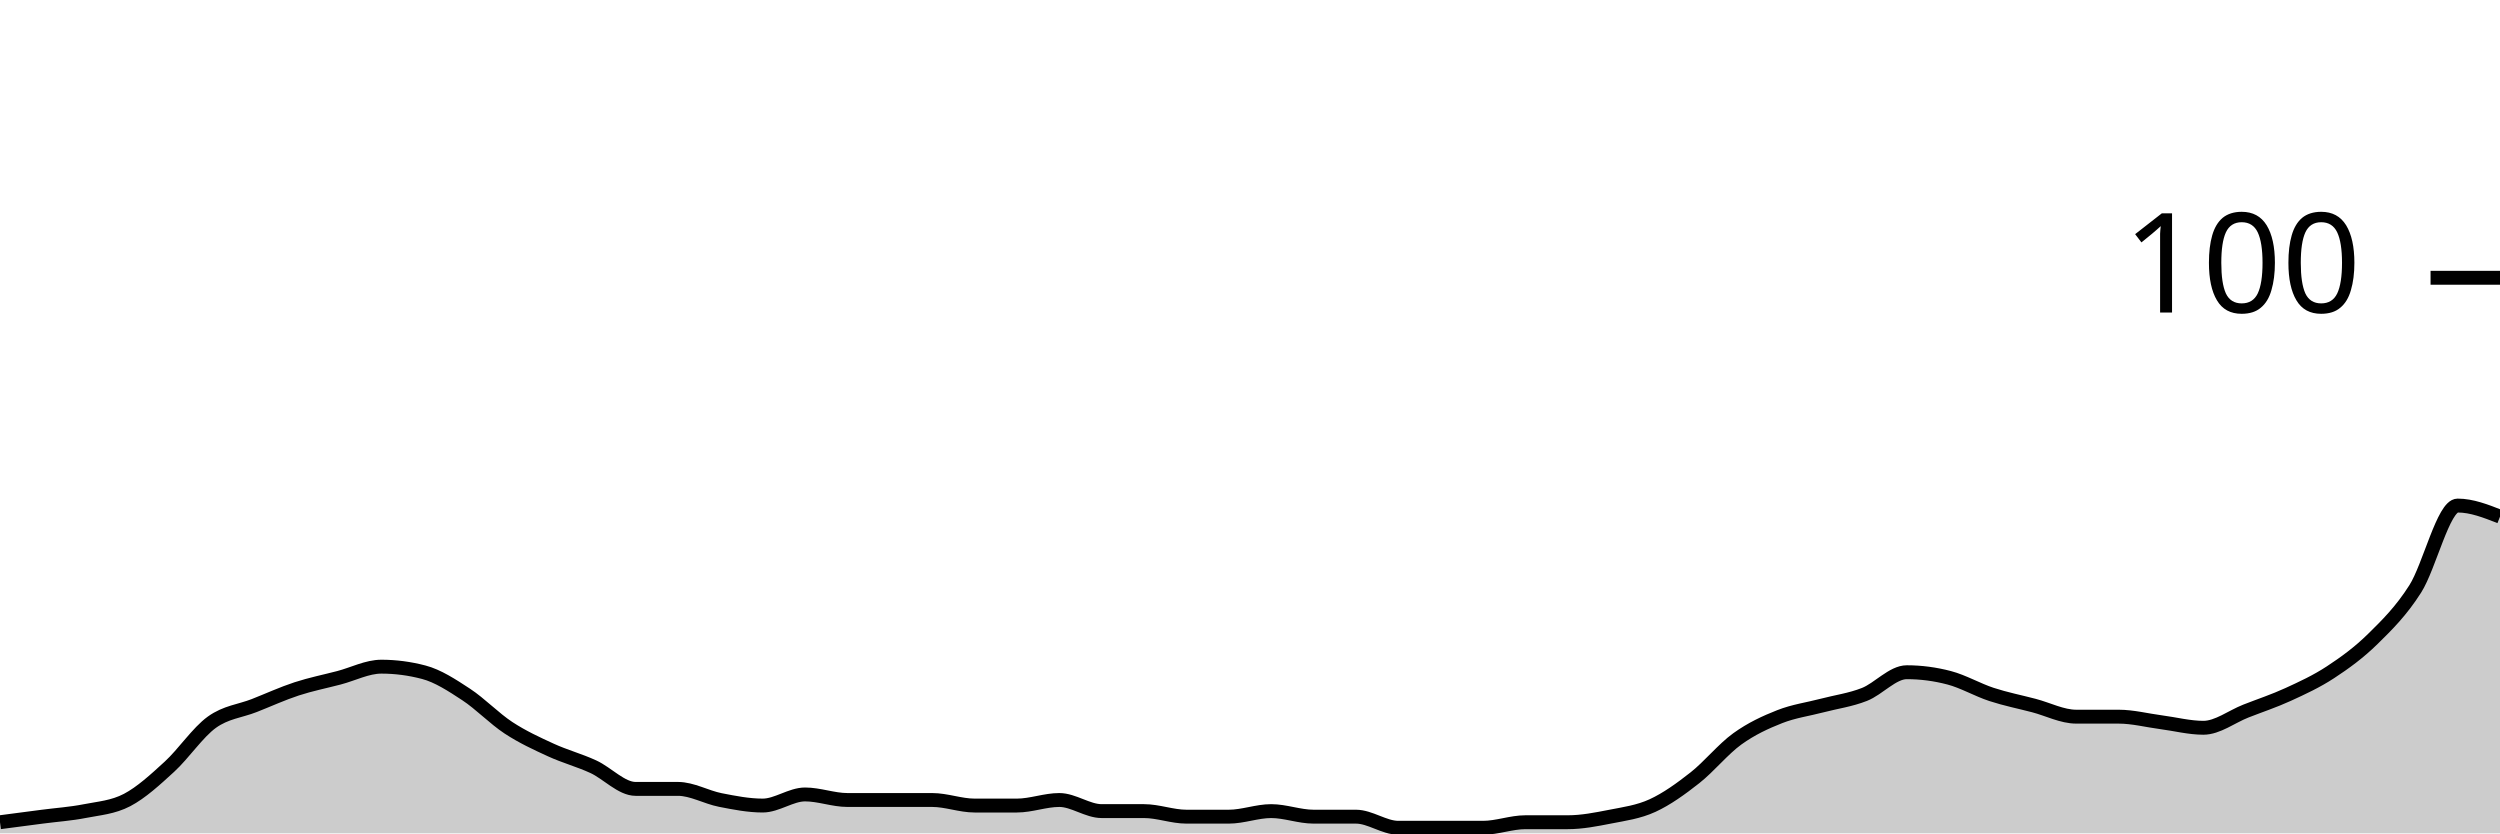
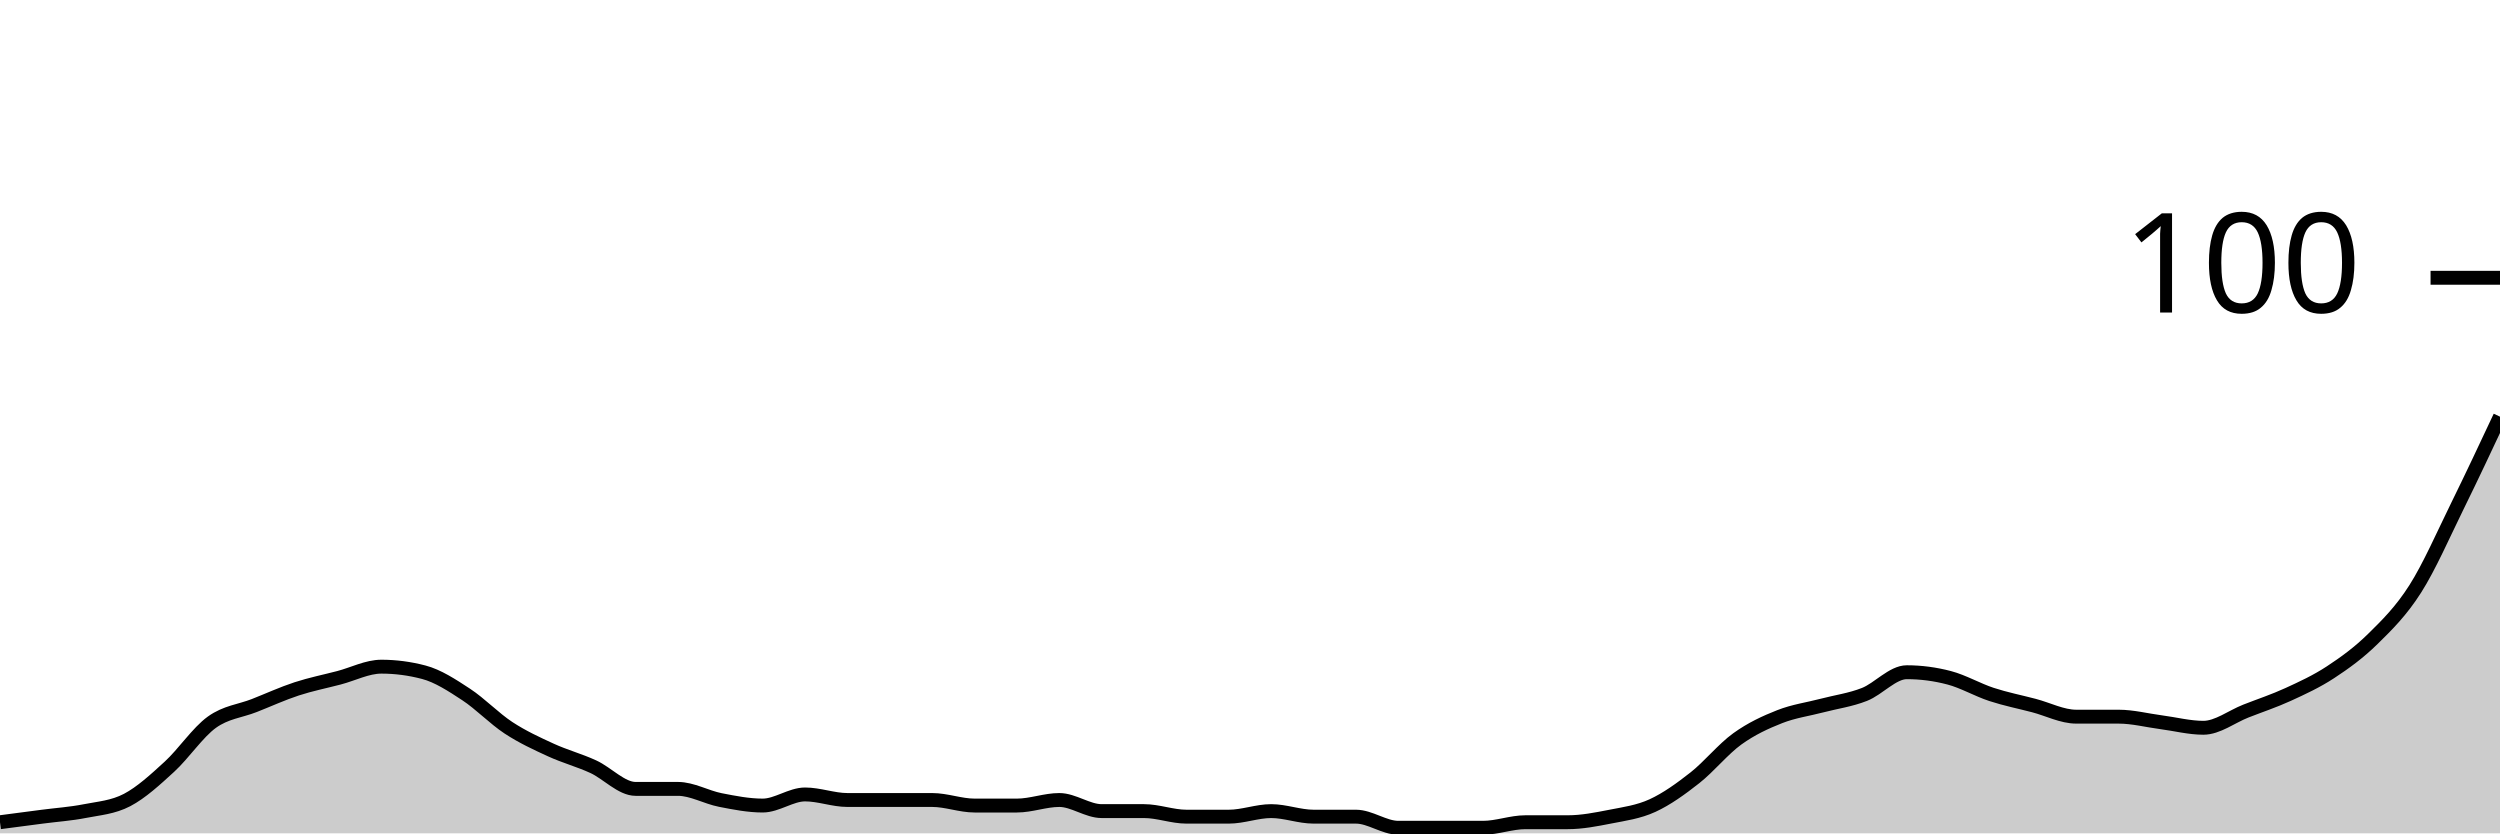
<svg xmlns="http://www.w3.org/2000/svg" viewBox="0 0 180 60">
  <g transform="translate(0,20)">
-     <path class="area" fill="rgba(0, 0, 0, 0.2)" d="M0,39.2C1.017,39.067,2.034,38.933,3.051,38.8C4.068,38.667,5.085,38.6,6.102,38.4C7.119,38.2,8.136,38.133,9.153,37.6C10.169,37.067,11.186,36.133,12.203,35.2C13.22,34.267,14.237,32.733,15.254,32C16.271,31.267,17.288,31.2,18.305,30.8C19.322,30.4,20.339,29.933,21.356,29.6C22.373,29.267,23.39,29.067,24.407,28.8C25.424,28.533,26.441,28,27.458,28C28.475,28,29.492,28.133,30.508,28.4C31.525,28.667,32.542,29.333,33.559,30C34.576,30.667,35.593,31.733,36.61,32.4C37.627,33.067,38.644,33.533,39.661,34C40.678,34.467,41.695,34.733,42.712,35.2C43.729,35.667,44.746,36.8,45.763,36.8C46.78,36.8,47.797,36.8,48.814,36.8C49.831,36.8,50.847,37.4,51.864,37.6C52.881,37.8,53.898,38,54.915,38C55.932,38,56.949,37.2,57.966,37.2C58.983,37.2,60,37.6,61.017,37.6C62.034,37.6,63.051,37.6,64.068,37.6C65.085,37.6,66.102,37.6,67.119,37.6C68.136,37.6,69.153,38,70.169,38C71.186,38,72.203,38,73.22,38C74.237,38,75.254,37.6,76.271,37.6C77.288,37.6,78.305,38.4,79.322,38.4C80.339,38.4,81.356,38.4,82.373,38.4C83.39,38.4,84.407,38.8,85.424,38.8C86.441,38.8,87.458,38.8,88.475,38.8C89.492,38.8,90.508,38.4,91.525,38.4C92.542,38.4,93.559,38.8,94.576,38.8C95.593,38.8,96.61,38.8,97.627,38.8C98.644,38.8,99.661,39.6,100.678,39.6C101.695,39.6,102.712,39.6,103.729,39.6C104.746,39.6,105.763,39.6,106.78,39.6C107.797,39.6,108.814,39.2,109.831,39.2C110.847,39.2,111.864,39.2,112.881,39.2C113.898,39.2,114.915,39,115.932,38.8C116.949,38.6,117.966,38.467,118.983,38C120,37.533,121.017,36.8,122.034,36C123.051,35.2,124.068,33.933,125.085,33.2C126.102,32.467,127.119,32,128.136,31.6C129.153,31.2,130.169,31.067,131.186,30.8C132.203,30.533,133.22,30.4,134.237,30C135.254,29.6,136.271,28.4,137.288,28.4C138.305,28.4,139.322,28.533,140.339,28.8C141.356,29.067,142.373,29.667,143.39,30C144.407,30.333,145.424,30.533,146.441,30.8C147.458,31.067,148.475,31.6,149.492,31.6C150.508,31.6,151.525,31.6,152.542,31.6C153.559,31.6,154.576,31.867,155.593,32C156.61,32.133,157.627,32.4,158.644,32.4C159.661,32.4,160.678,31.6,161.695,31.2C162.712,30.8,163.729,30.467,164.746,30C165.763,29.533,166.78,29.067,167.797,28.4C168.814,27.733,169.831,27,170.847,26C171.864,25,172.881,24,173.898,22.4C174.915,20.8,175.932,16.4,176.949,16.4C177.966,16.4,178.983,16.8,180,17.2L180,40C178.983,40,177.966,40,176.949,40C175.932,40,174.915,40,173.898,40C172.881,40,171.864,40,170.847,40C169.831,40,168.814,40,167.797,40C166.78,40,165.763,40,164.746,40C163.729,40,162.712,40,161.695,40C160.678,40,159.661,40,158.644,40C157.627,40,156.61,40,155.593,40C154.576,40,153.559,40,152.542,40C151.525,40,150.508,40,149.492,40C148.475,40,147.458,40,146.441,40C145.424,40,144.407,40,143.39,40C142.373,40,141.356,40,140.339,40C139.322,40,138.305,40,137.288,40C136.271,40,135.254,40,134.237,40C133.22,40,132.203,40,131.186,40C130.169,40,129.153,40,128.136,40C127.119,40,126.102,40,125.085,40C124.068,40,123.051,40,122.034,40C121.017,40,120,40,118.983,40C117.966,40,116.949,40,115.932,40C114.915,40,113.898,40,112.881,40C111.864,40,110.847,40,109.831,40C108.814,40,107.797,40,106.78,40C105.763,40,104.746,40,103.729,40C102.712,40,101.695,40,100.678,40C99.661,40,98.644,40,97.627,40C96.61,40,95.593,40,94.576,40C93.559,40,92.542,40,91.525,40C90.508,40,89.492,40,88.475,40C87.458,40,86.441,40,85.424,40C84.407,40,83.39,40,82.373,40C81.356,40,80.339,40,79.322,40C78.305,40,77.288,40,76.271,40C75.254,40,74.237,40,73.22,40C72.203,40,71.186,40,70.169,40C69.153,40,68.136,40,67.119,40C66.102,40,65.085,40,64.068,40C63.051,40,62.034,40,61.017,40C60,40,58.983,40,57.966,40C56.949,40,55.932,40,54.915,40C53.898,40,52.881,40,51.864,40C50.847,40,49.831,40,48.814,40C47.797,40,46.78,40,45.763,40C44.746,40,43.729,40,42.712,40C41.695,40,40.678,40,39.661,40C38.644,40,37.627,40,36.61,40C35.593,40,34.576,40,33.559,40C32.542,40,31.525,40,30.508,40C29.492,40,28.475,40,27.458,40C26.441,40,25.424,40,24.407,40C23.39,40,22.373,40,21.356,40C20.339,40,19.322,40,18.305,40C17.288,40,16.271,40,15.254,40C14.237,40,13.22,40,12.203,40C11.186,40,10.169,40,9.153,40C8.136,40,7.119,40,6.102,40C5.085,40,4.068,40,3.051,40C2.034,40,1.017,40,0,40Z" />
-     <path class="line" stroke="black" fill="none" d="M0,39.2C1.017,39.067,2.034,38.933,3.051,38.8C4.068,38.667,5.085,38.6,6.102,38.4C7.119,38.2,8.136,38.133,9.153,37.6C10.169,37.067,11.186,36.133,12.203,35.2C13.22,34.267,14.237,32.733,15.254,32C16.271,31.267,17.288,31.2,18.305,30.8C19.322,30.4,20.339,29.933,21.356,29.6C22.373,29.267,23.39,29.067,24.407,28.8C25.424,28.533,26.441,28,27.458,28C28.475,28,29.492,28.133,30.508,28.4C31.525,28.667,32.542,29.333,33.559,30C34.576,30.667,35.593,31.733,36.61,32.4C37.627,33.067,38.644,33.533,39.661,34C40.678,34.467,41.695,34.733,42.712,35.2C43.729,35.667,44.746,36.8,45.763,36.8C46.78,36.8,47.797,36.8,48.814,36.8C49.831,36.8,50.847,37.4,51.864,37.6C52.881,37.8,53.898,38,54.915,38C55.932,38,56.949,37.2,57.966,37.2C58.983,37.2,60,37.6,61.017,37.6C62.034,37.6,63.051,37.6,64.068,37.6C65.085,37.6,66.102,37.6,67.119,37.6C68.136,37.6,69.153,38,70.169,38C71.186,38,72.203,38,73.22,38C74.237,38,75.254,37.6,76.271,37.6C77.288,37.6,78.305,38.4,79.322,38.4C80.339,38.4,81.356,38.4,82.373,38.4C83.39,38.4,84.407,38.8,85.424,38.8C86.441,38.8,87.458,38.8,88.475,38.8C89.492,38.8,90.508,38.4,91.525,38.4C92.542,38.4,93.559,38.8,94.576,38.8C95.593,38.8,96.61,38.8,97.627,38.8C98.644,38.8,99.661,39.6,100.678,39.6C101.695,39.6,102.712,39.6,103.729,39.6C104.746,39.6,105.763,39.6,106.78,39.6C107.797,39.6,108.814,39.2,109.831,39.2C110.847,39.2,111.864,39.2,112.881,39.2C113.898,39.2,114.915,39,115.932,38.8C116.949,38.6,117.966,38.467,118.983,38C120,37.533,121.017,36.8,122.034,36C123.051,35.2,124.068,33.933,125.085,33.2C126.102,32.467,127.119,32,128.136,31.6C129.153,31.2,130.169,31.067,131.186,30.8C132.203,30.533,133.22,30.4,134.237,30C135.254,29.6,136.271,28.4,137.288,28.4C138.305,28.4,139.322,28.533,140.339,28.8C141.356,29.067,142.373,29.667,143.39,30C144.407,30.333,145.424,30.533,146.441,30.8C147.458,31.067,148.475,31.6,149.492,31.6C150.508,31.6,151.525,31.6,152.542,31.6C153.559,31.6,154.576,31.867,155.593,32C156.61,32.133,157.627,32.4,158.644,32.4C159.661,32.4,160.678,31.6,161.695,31.2C162.712,30.8,163.729,30.467,164.746,30C165.763,29.533,166.78,29.067,167.797,28.4C168.814,27.733,169.831,27,170.847,26C171.864,25,172.881,24,173.898,22.4C174.915,20.8,175.932,16.4,176.949,16.4C177.966,16.4,178.983,16.8,180,17.2" />
+     <path class="area" fill="rgba(0, 0, 0, 0.2)" d="M0,39.2C1.017,39.067,2.034,38.933,3.051,38.8C4.068,38.667,5.085,38.6,6.102,38.4C7.119,38.2,8.136,38.133,9.153,37.6C10.169,37.067,11.186,36.133,12.203,35.2C13.22,34.267,14.237,32.733,15.254,32C16.271,31.267,17.288,31.2,18.305,30.8C19.322,30.4,20.339,29.933,21.356,29.6C22.373,29.267,23.39,29.067,24.407,28.8C25.424,28.533,26.441,28,27.458,28C28.475,28,29.492,28.133,30.508,28.4C31.525,28.667,32.542,29.333,33.559,30C34.576,30.667,35.593,31.733,36.61,32.4C37.627,33.067,38.644,33.533,39.661,34C40.678,34.467,41.695,34.733,42.712,35.2C43.729,35.667,44.746,36.8,45.763,36.8C46.78,36.8,47.797,36.8,48.814,36.8C49.831,36.8,50.847,37.4,51.864,37.6C52.881,37.8,53.898,38,54.915,38C55.932,38,56.949,37.2,57.966,37.2C58.983,37.2,60,37.6,61.017,37.6C62.034,37.6,63.051,37.6,64.068,37.6C65.085,37.6,66.102,37.6,67.119,37.6C68.136,37.6,69.153,38,70.169,38C71.186,38,72.203,38,73.22,38C74.237,38,75.254,37.6,76.271,37.6C77.288,37.6,78.305,38.4,79.322,38.4C80.339,38.4,81.356,38.4,82.373,38.4C83.39,38.4,84.407,38.8,85.424,38.8C86.441,38.8,87.458,38.8,88.475,38.8C89.492,38.8,90.508,38.4,91.525,38.4C92.542,38.4,93.559,38.8,94.576,38.8C95.593,38.8,96.61,38.8,97.627,38.8C98.644,38.8,99.661,39.6,100.678,39.6C101.695,39.6,102.712,39.6,103.729,39.6C104.746,39.6,105.763,39.6,106.78,39.6C107.797,39.6,108.814,39.2,109.831,39.2C110.847,39.2,111.864,39.2,112.881,39.2C113.898,39.2,114.915,39,115.932,38.8C116.949,38.6,117.966,38.467,118.983,38C120,37.533,121.017,36.8,122.034,36C123.051,35.2,124.068,33.933,125.085,33.2C126.102,32.467,127.119,32,128.136,31.6C129.153,31.2,130.169,31.067,131.186,30.8C132.203,30.533,133.22,30.4,134.237,30C135.254,29.6,136.271,28.4,137.288,28.4C138.305,28.4,139.322,28.533,140.339,28.8C141.356,29.067,142.373,29.667,143.39,30C144.407,30.333,145.424,30.533,146.441,30.8C147.458,31.067,148.475,31.6,149.492,31.6C150.508,31.6,151.525,31.6,152.542,31.6C153.559,31.6,154.576,31.867,155.593,32C156.61,32.133,157.627,32.4,158.644,32.4C159.661,32.4,160.678,31.6,161.695,31.2C162.712,30.8,163.729,30.467,164.746,30C165.763,29.533,166.78,29.067,167.797,28.4C168.814,27.733,169.831,27,170.847,26C171.864,25,172.881,24,173.898,22.4C174.915,20.8,175.932,18.467,176.949,16.4C177.966,14.333,178.983,12.167,180,10L180,40C178.983,40,177.966,40,176.949,40C175.932,40,174.915,40,173.898,40C172.881,40,171.864,40,170.847,40C169.831,40,168.814,40,167.797,40C166.78,40,165.763,40,164.746,40C163.729,40,162.712,40,161.695,40C160.678,40,159.661,40,158.644,40C157.627,40,156.61,40,155.593,40C154.576,40,153.559,40,152.542,40C151.525,40,150.508,40,149.492,40C148.475,40,147.458,40,146.441,40C145.424,40,144.407,40,143.39,40C142.373,40,141.356,40,140.339,40C139.322,40,138.305,40,137.288,40C136.271,40,135.254,40,134.237,40C133.22,40,132.203,40,131.186,40C130.169,40,129.153,40,128.136,40C127.119,40,126.102,40,125.085,40C124.068,40,123.051,40,122.034,40C121.017,40,120,40,118.983,40C117.966,40,116.949,40,115.932,40C114.915,40,113.898,40,112.881,40C111.864,40,110.847,40,109.831,40C108.814,40,107.797,40,106.78,40C105.763,40,104.746,40,103.729,40C102.712,40,101.695,40,100.678,40C99.661,40,98.644,40,97.627,40C96.61,40,95.593,40,94.576,40C93.559,40,92.542,40,91.525,40C90.508,40,89.492,40,88.475,40C87.458,40,86.441,40,85.424,40C84.407,40,83.39,40,82.373,40C81.356,40,80.339,40,79.322,40C78.305,40,77.288,40,76.271,40C75.254,40,74.237,40,73.22,40C72.203,40,71.186,40,70.169,40C69.153,40,68.136,40,67.119,40C66.102,40,65.085,40,64.068,40C63.051,40,62.034,40,61.017,40C60,40,58.983,40,57.966,40C56.949,40,55.932,40,54.915,40C53.898,40,52.881,40,51.864,40C50.847,40,49.831,40,48.814,40C47.797,40,46.78,40,45.763,40C44.746,40,43.729,40,42.712,40C41.695,40,40.678,40,39.661,40C38.644,40,37.627,40,36.61,40C35.593,40,34.576,40,33.559,40C32.542,40,31.525,40,30.508,40C29.492,40,28.475,40,27.458,40C26.441,40,25.424,40,24.407,40C23.39,40,22.373,40,21.356,40C20.339,40,19.322,40,18.305,40C17.288,40,16.271,40,15.254,40C14.237,40,13.22,40,12.203,40C11.186,40,10.169,40,9.153,40C8.136,40,7.119,40,6.102,40C5.085,40,4.068,40,3.051,40C2.034,40,1.017,40,0,40Z" />
+     <path class="line" stroke="black" fill="none" d="M0,39.2C1.017,39.067,2.034,38.933,3.051,38.8C4.068,38.667,5.085,38.6,6.102,38.4C7.119,38.2,8.136,38.133,9.153,37.6C10.169,37.067,11.186,36.133,12.203,35.2C13.22,34.267,14.237,32.733,15.254,32C16.271,31.267,17.288,31.2,18.305,30.8C19.322,30.4,20.339,29.933,21.356,29.6C22.373,29.267,23.39,29.067,24.407,28.8C25.424,28.533,26.441,28,27.458,28C28.475,28,29.492,28.133,30.508,28.4C31.525,28.667,32.542,29.333,33.559,30C34.576,30.667,35.593,31.733,36.61,32.4C37.627,33.067,38.644,33.533,39.661,34C40.678,34.467,41.695,34.733,42.712,35.2C43.729,35.667,44.746,36.8,45.763,36.8C46.78,36.8,47.797,36.8,48.814,36.8C49.831,36.8,50.847,37.4,51.864,37.6C52.881,37.8,53.898,38,54.915,38C55.932,38,56.949,37.2,57.966,37.2C58.983,37.2,60,37.6,61.017,37.6C62.034,37.6,63.051,37.6,64.068,37.6C65.085,37.6,66.102,37.6,67.119,37.6C68.136,37.6,69.153,38,70.169,38C71.186,38,72.203,38,73.22,38C74.237,38,75.254,37.6,76.271,37.6C77.288,37.6,78.305,38.4,79.322,38.4C80.339,38.4,81.356,38.4,82.373,38.4C83.39,38.4,84.407,38.8,85.424,38.8C86.441,38.8,87.458,38.8,88.475,38.8C89.492,38.8,90.508,38.4,91.525,38.4C92.542,38.4,93.559,38.8,94.576,38.8C95.593,38.8,96.61,38.8,97.627,38.8C98.644,38.8,99.661,39.6,100.678,39.6C101.695,39.6,102.712,39.6,103.729,39.6C104.746,39.6,105.763,39.6,106.78,39.6C107.797,39.6,108.814,39.2,109.831,39.2C110.847,39.2,111.864,39.2,112.881,39.2C113.898,39.2,114.915,39,115.932,38.8C116.949,38.6,117.966,38.467,118.983,38C120,37.533,121.017,36.8,122.034,36C123.051,35.2,124.068,33.933,125.085,33.2C126.102,32.467,127.119,32,128.136,31.6C129.153,31.2,130.169,31.067,131.186,30.8C132.203,30.533,133.22,30.4,134.237,30C135.254,29.6,136.271,28.4,137.288,28.4C138.305,28.4,139.322,28.533,140.339,28.8C141.356,29.067,142.373,29.667,143.39,30C144.407,30.333,145.424,30.533,146.441,30.8C147.458,31.067,148.475,31.6,149.492,31.6C150.508,31.6,151.525,31.6,152.542,31.6C153.559,31.6,154.576,31.867,155.593,32C156.61,32.133,157.627,32.4,158.644,32.4C159.661,32.4,160.678,31.6,161.695,31.2C162.712,30.8,163.729,30.467,164.746,30C165.763,29.533,166.78,29.067,167.797,28.4C168.814,27.733,169.831,27,170.847,26C171.864,25,172.881,24,173.898,22.4C174.915,20.8,175.932,18.467,176.949,16.4C177.966,14.333,178.983,12.167,180,10" />
    <path class="axis-ceiling" stroke-width="1" stroke="black" fill="none" d="M175,0L180,0" />
    <text class="axis-ceiling-label" font-family="sans-serif" text-anchor="end" font-size="10px" x="170" y="2.5">100</text>
  </g>
</svg>
